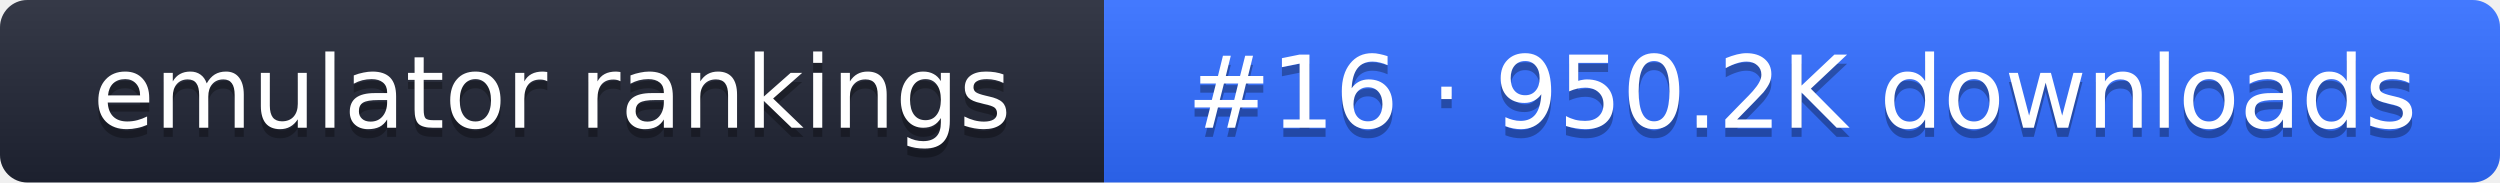
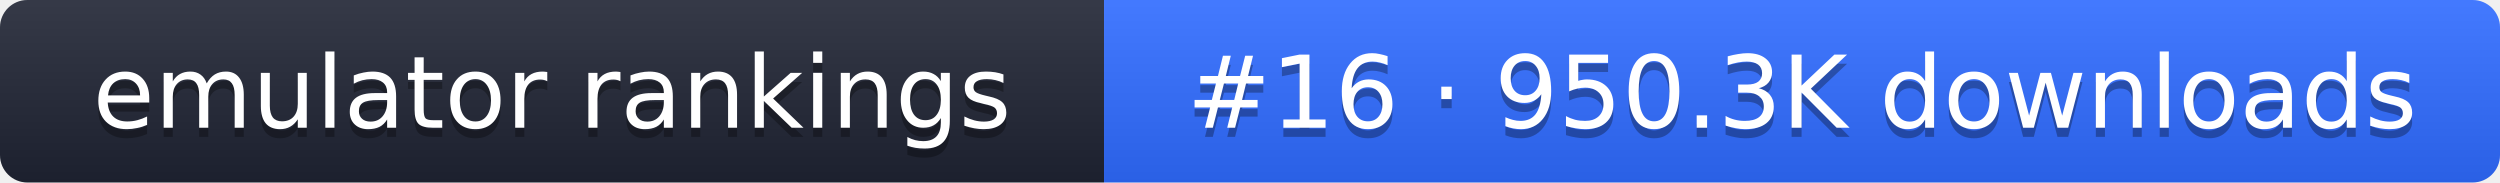
- <svg xmlns="http://www.w3.org/2000/svg" width="274" height="20" role="img" aria-label="emulator rankings: #16 · 950.2K downloads">
+ <svg xmlns="http://www.w3.org/2000/svg" width="274" height="20" role="img" aria-label="emulator rankings: #16 · 950.3K downloads">
  <linearGradient id="g" x2="0" y2="100%">
    <stop offset="0" stop-color="#fff" stop-opacity=".1" />
    <stop offset="1" stop-opacity=".1" />
  </linearGradient>
  <clipPath id="r">
    <rect width="274" height="20" rx="3" fill="#fff" />
  </clipPath>
  <g clip-path="url(#r)">
    <rect width="121" height="20" fill="#1f2433" />
    <rect x="121" width="153" height="20" fill="#2f6bff" />
    <rect width="274" height="20" fill="url(#g)" />
  </g>
  <g fill="#fff" text-anchor="middle" font-family="Verdana,DejaVu Sans,sans-serif" font-size="11">
    <text x="60.5" y="15" fill="#010101" fill-opacity=".3">emulator rankings</text>
    <text x="60.5" y="14">emulator rankings</text>
-     <text x="197.5" y="15" fill="#010101" fill-opacity=".3">#16 · 950.2K downloads</text>
-     <text x="197.5" y="14">#16 · 950.2K downloads</text>
+     <text x="197.5" y="15" fill="#010101" fill-opacity=".3">#16 · 950.3K downloads</text>
+     <text x="197.5" y="14">#16 · 950.3K downloads</text>
  </g>
</svg>
